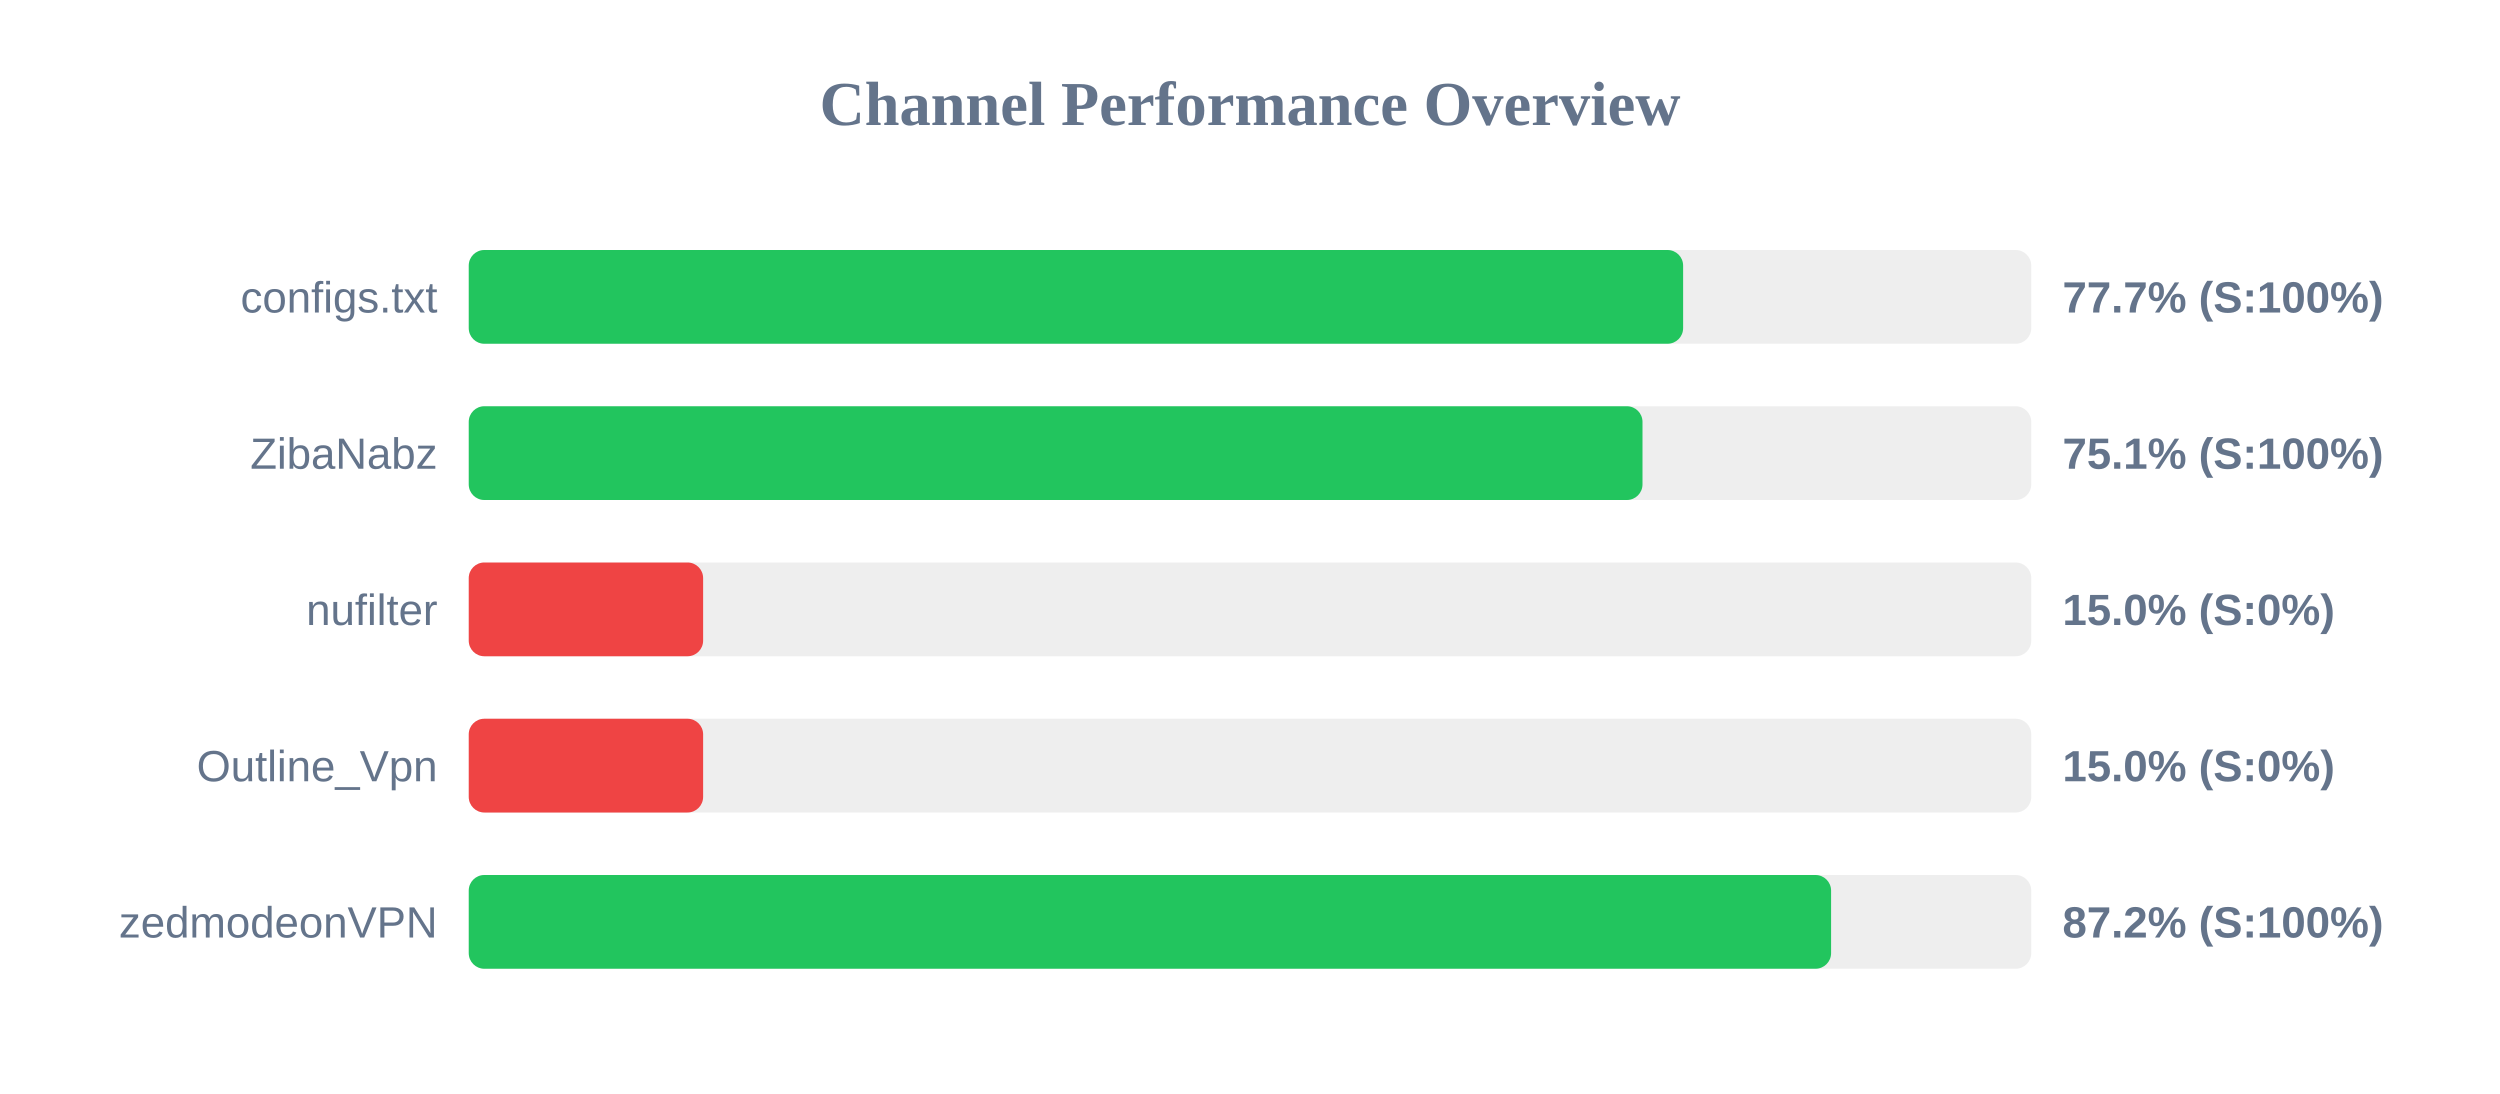
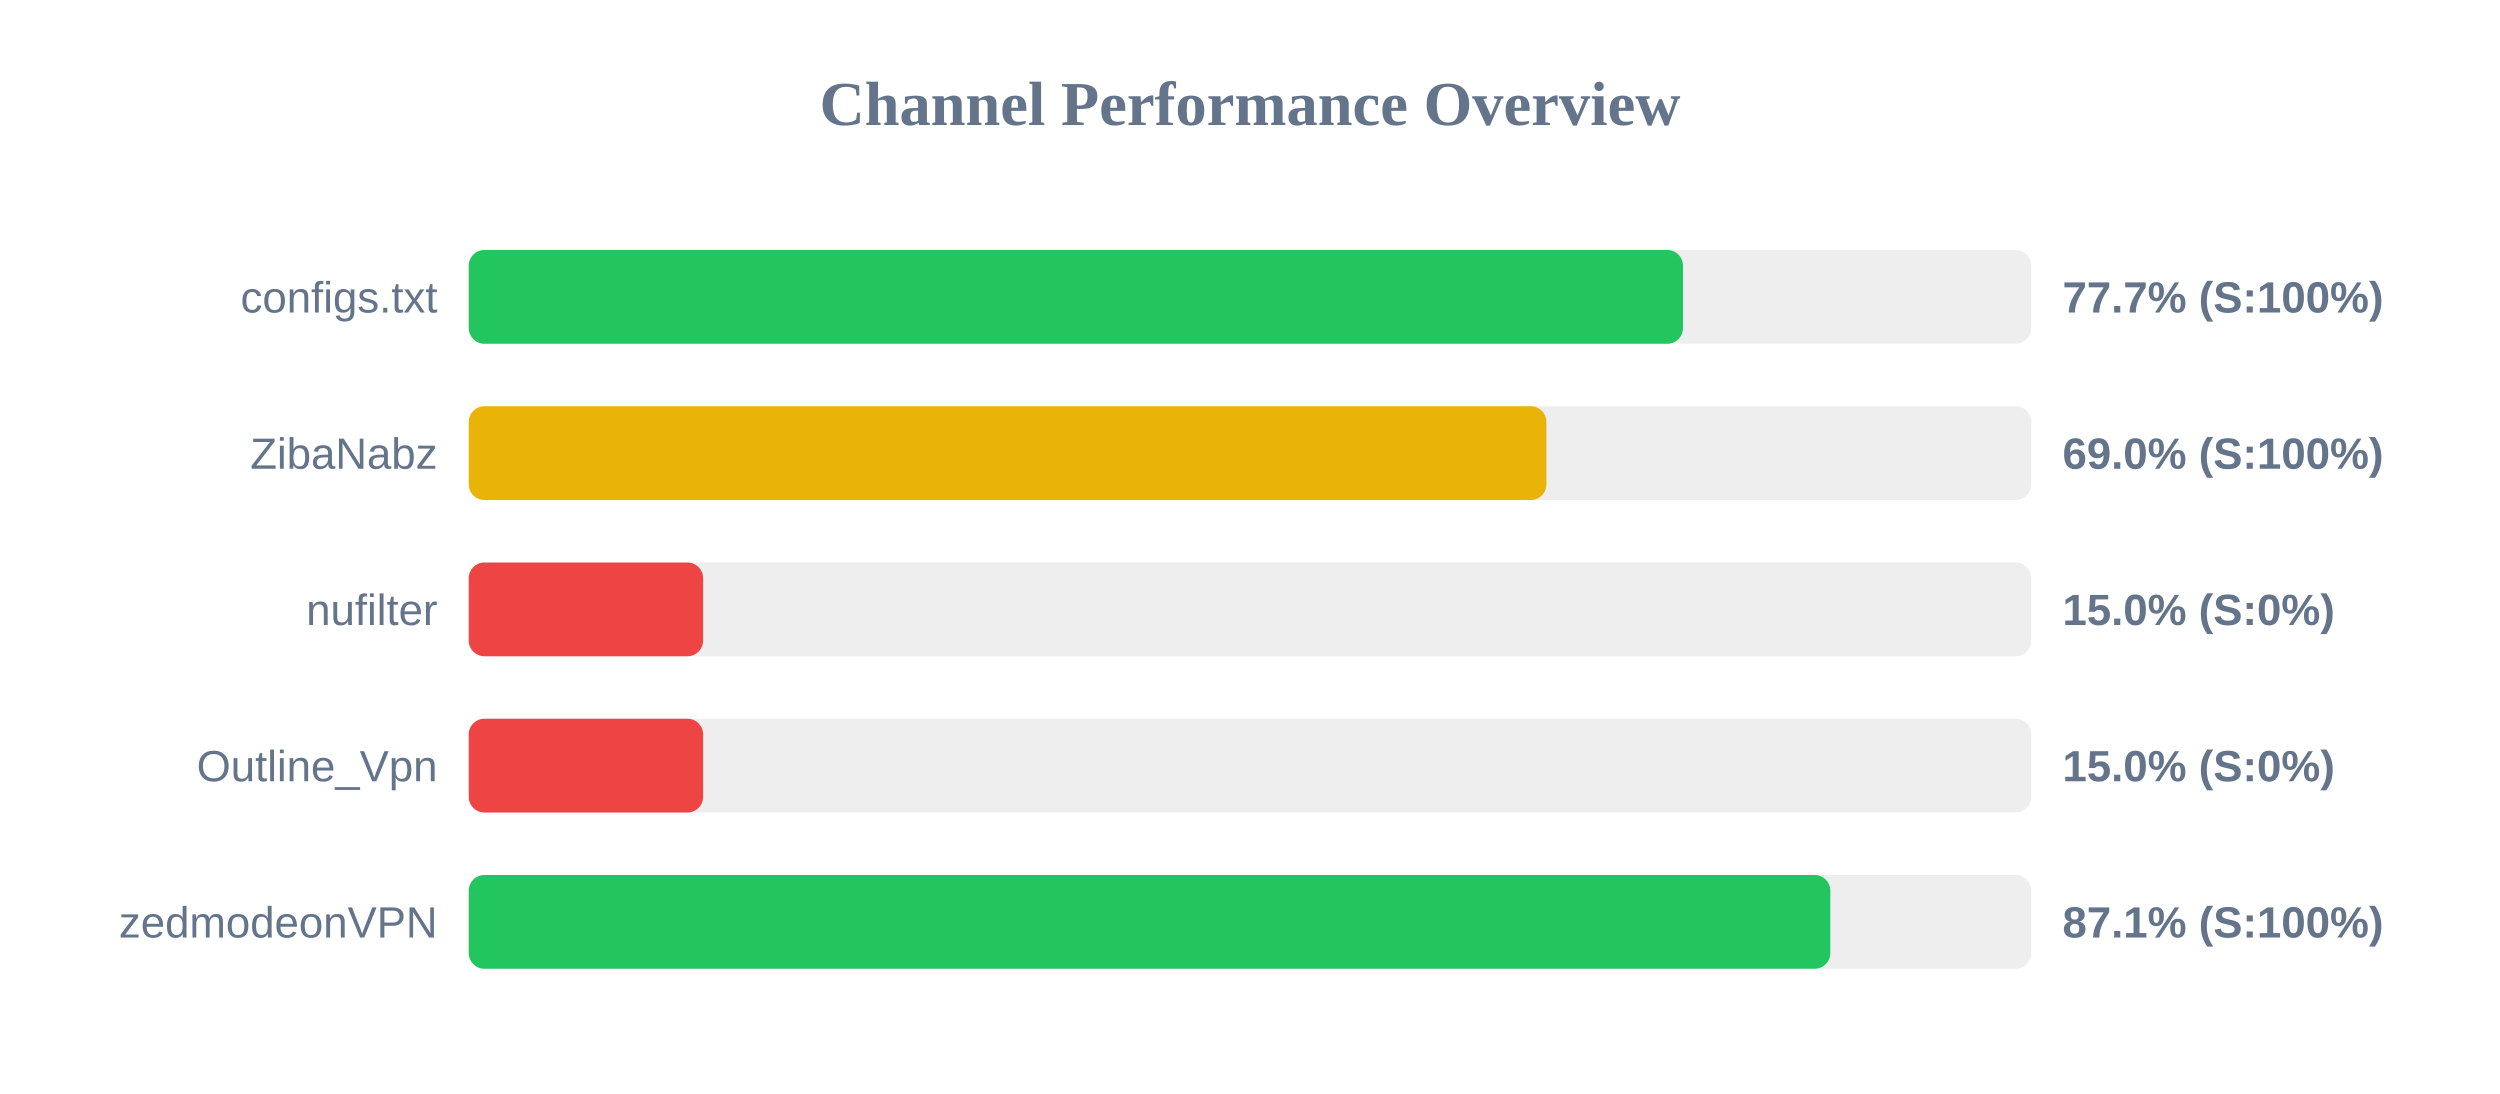
<svg xmlns="http://www.w3.org/2000/svg" width="800" height="350" version="1.1">
  <style>
        .row { font: 14px Arial; fill: #64748b; }
        .score { font: bold 14px Arial; fill: #64748b; }
    </style>
  <text x="400" y="40" text-anchor="middle" font-size="20px" font-weight="bold" fill="#64748b">Channel Performance Overview</text>
  <rect x="150" y="80" width="500" height="30" fill="#eee" rx="5" />
-   <rect x="150" y="80" width="388.6" height="30" fill="#22c55e" rx="5" />
+   <rect x="150" y="80" width="388.55" height="30" fill="#22c55e" rx="5" />
  <text x="140" y="100" text-anchor="end" class="row">configs.txt</text>
  <text x="660" y="100" text-anchor="start" class="score">77.7% (S:100%)</text>
  <rect x="150" y="130" width="500" height="30" fill="#eee" rx="5" />
-   <rect x="150" y="130" width="375.6" height="30" fill="#22c55e" rx="5" />
+   <rect x="150" y="130" width="344.85" height="30" fill="#eab308" rx="5" />
  <text x="140" y="150" text-anchor="end" class="row">ZibaNabz</text>
-   <text x="660" y="150" text-anchor="start" class="score">75.1% (S:100%)</text>
+   <text x="660" y="150" text-anchor="start" class="score">69.0% (S:100%)</text>
  <rect x="150" y="180" width="500" height="30" fill="#eee" rx="5" />
  <rect x="150" y="180" width="75.0" height="30" fill="#ef4444" rx="5" />
  <text x="140" y="200" text-anchor="end" class="row">nufilter</text>
  <text x="660" y="200" text-anchor="start" class="score">15.0% (S:0%)</text>
  <rect x="150" y="230" width="500" height="30" fill="#eee" rx="5" />
  <rect x="150" y="230" width="75.0" height="30" fill="#ef4444" rx="5" />
  <text x="140" y="250" text-anchor="end" class="row">Outline_Vpn</text>
  <text x="660" y="250" text-anchor="start" class="score">15.0% (S:0%)</text>
  <rect x="150" y="280" width="500" height="30" fill="#eee" rx="5" />
-   <rect x="150" y="280" width="435.95" height="30" fill="#22c55e" rx="5" />
+   <rect x="150" y="280" width="435.7" height="30" fill="#22c55e" rx="5" />
  <text x="140" y="300" text-anchor="end" class="row">zedmodeonVPN</text>
-   <text x="660" y="300" text-anchor="start" class="score">87.2% (S:100%)</text>
+   <text x="660" y="300" text-anchor="start" class="score">87.1% (S:100%)</text>
</svg>
